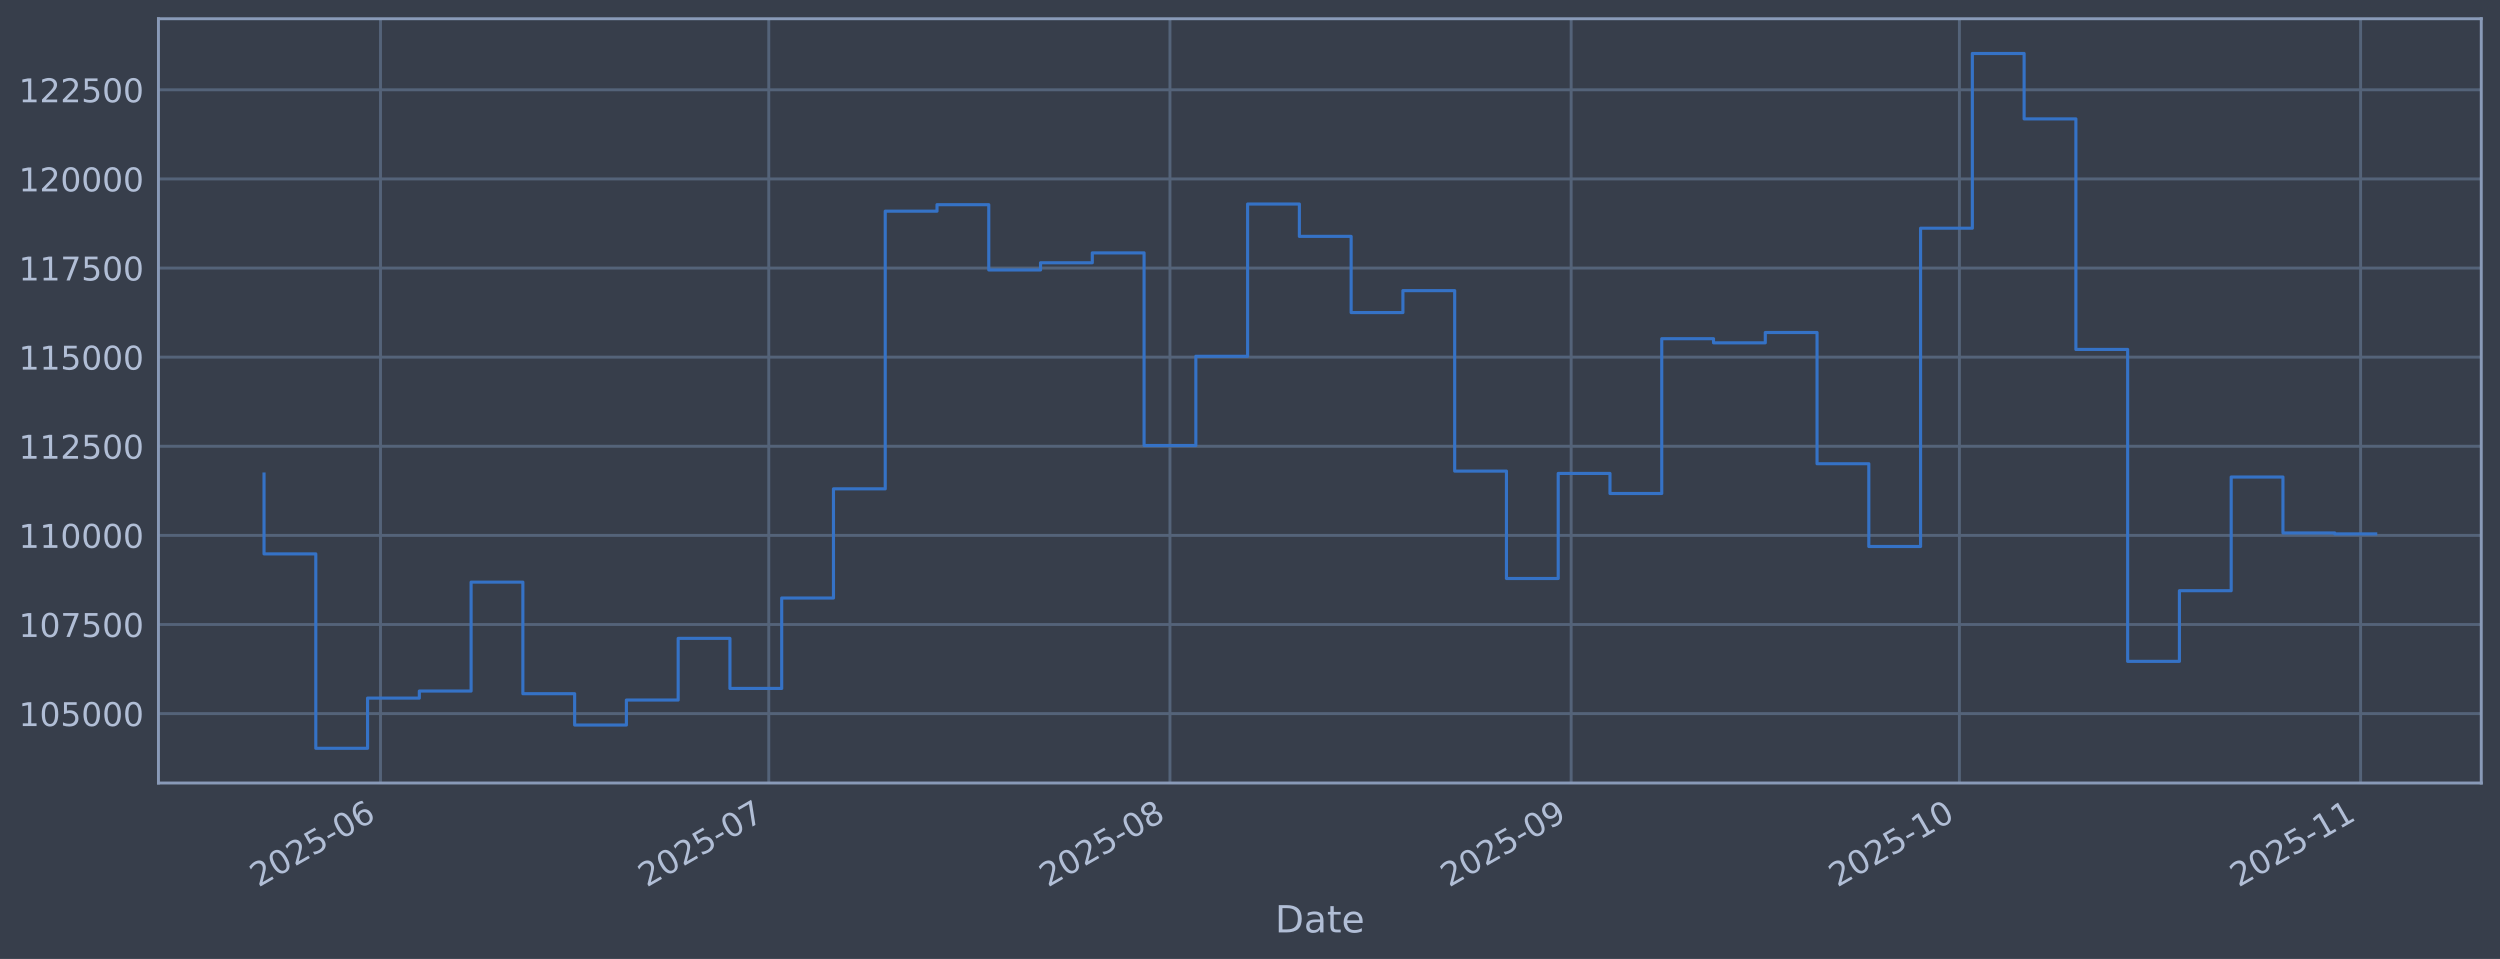
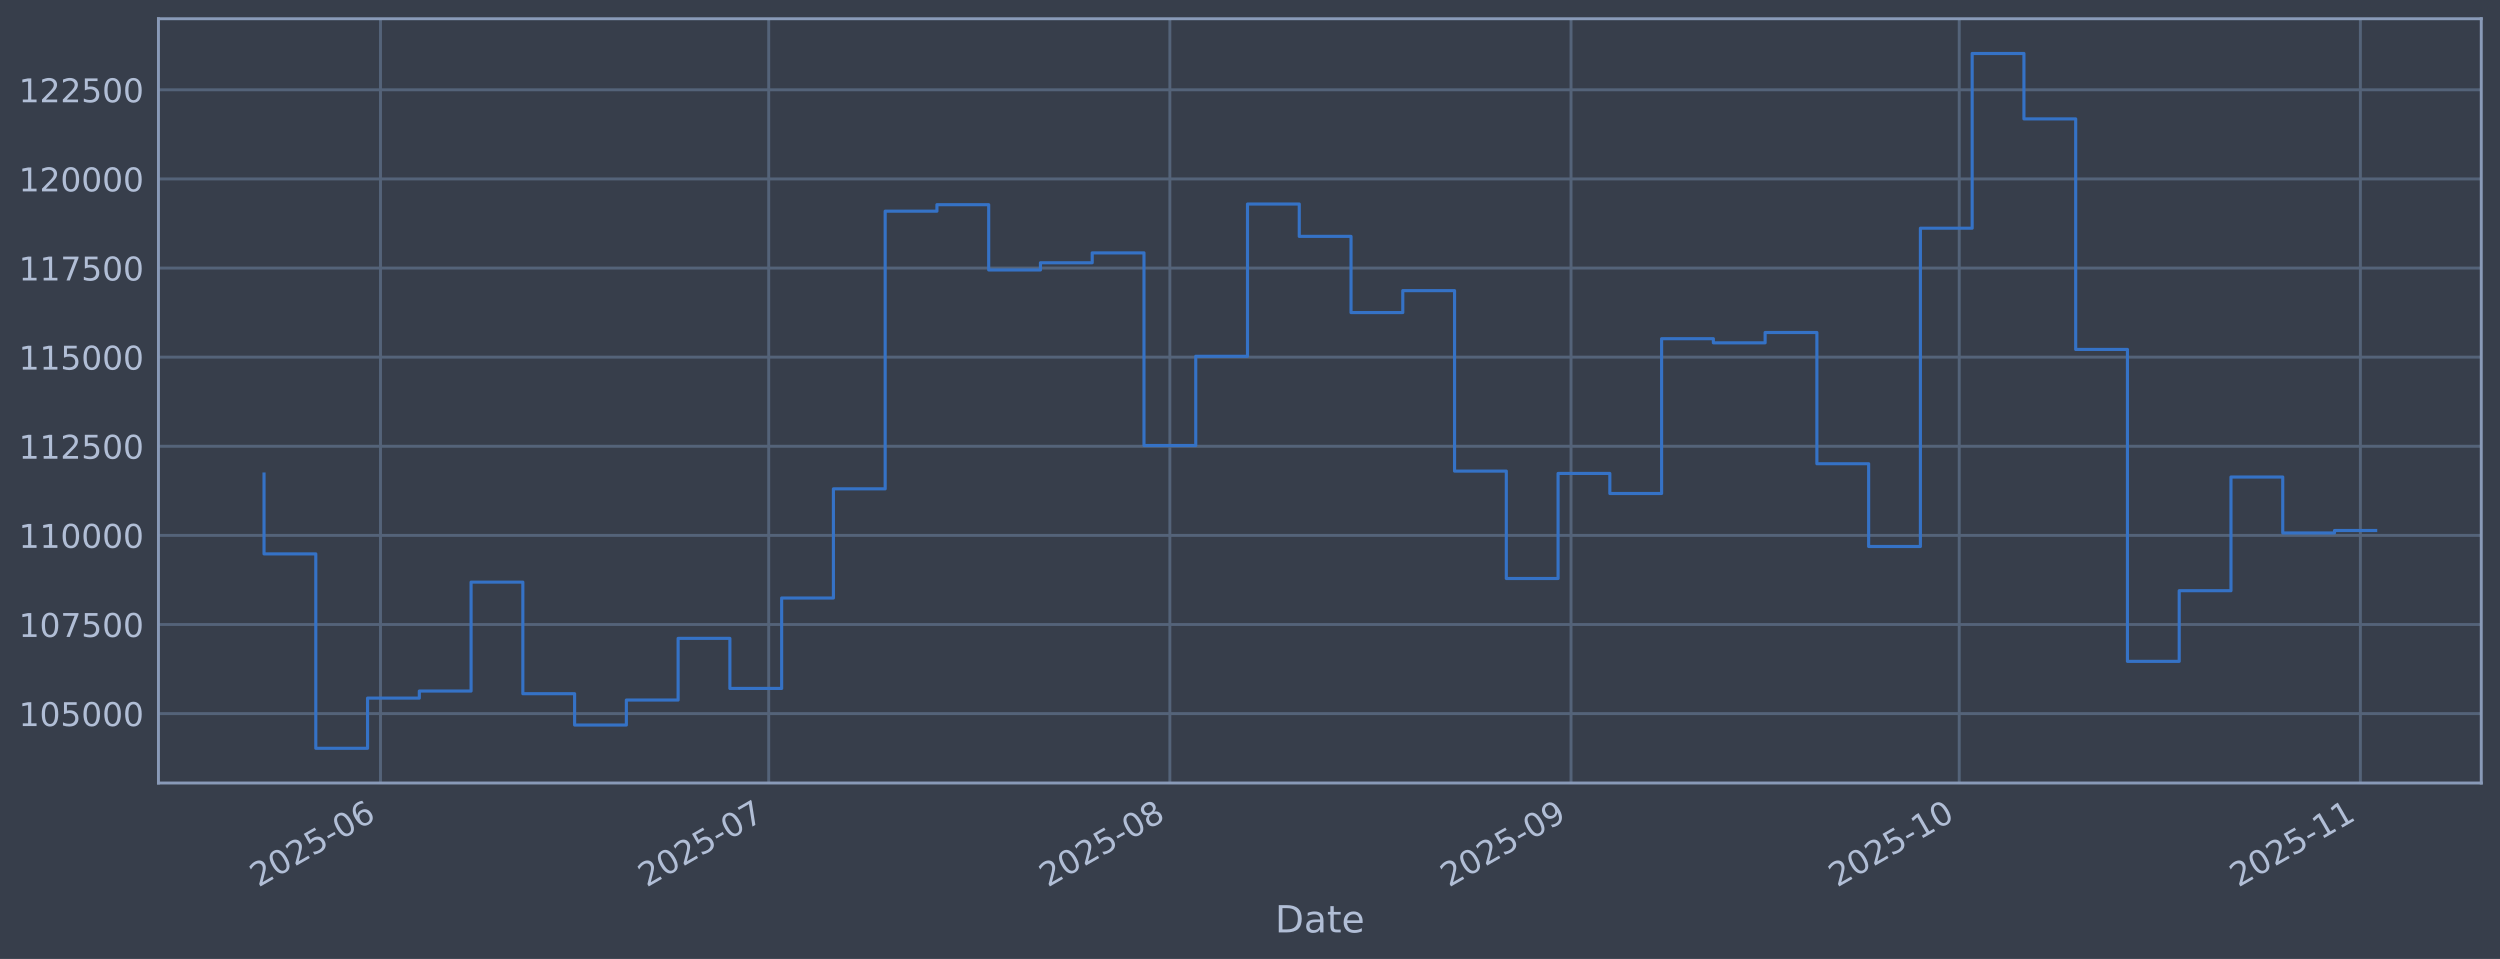
<svg xmlns="http://www.w3.org/2000/svg" xmlns:xlink="http://www.w3.org/1999/xlink" width="960.9pt" height="368.58pt" viewBox="0 0 960.9 368.58" version="1.1">
  <defs>
    <style type="text/css">*{stroke-linejoin: round; stroke-linecap: butt}</style>
  </defs>
  <g id="figure_1">
    <g id="patch_1">
      <path d="M 0 368.58  L 960.9 368.58  L 960.9 0  L 0 0  z " style="fill: #373e4b" />
    </g>
    <g id="axes_1">
      <g id="patch_2">
        <path d="M 60.901 300.96  L 953.701 300.96  L 953.701 7.2  L 60.901 7.2  z " style="fill: #373e4b" />
      </g>
      <g id="matplotlib.axis_1">
        <g id="xtick_1">
          <g id="line2d_1">
-             <path d="M 146.251 300.96  L 146.251 7.2  " clip-path="url(#pb0797b0e0f)" style="fill: none; stroke: #546379; stroke-width: 1.12; stroke-linecap: square" />
+             <path d="M 146.246 300.96  L 146.246 7.2  " clip-path="url(#p0cdb0304c5)" style="fill: none; stroke: #546379; stroke-width: 1.12; stroke-linecap: square" />
          </g>
          <g id="line2d_2" />
          <g id="text_1">
-             <g style="fill: #b1bed6" transform="translate(99.34787 341.1745) rotate(-30) scale(0.126 -0.126)">
+             <g style="fill: #b1bed6" transform="translate(99.34309 341.1745) rotate(-30) scale(0.126 -0.126)">
              <defs>
                <path id="DejaVuSans-32" d="M 1228 531  L 3431 531  L 3431 0  L 469 0  L 469 531  Q 828 903 1448 1529  Q 2069 2156 2228 2338  Q 2531 2678 2651 2914  Q 2772 3150 2772 3378  Q 2772 3750 2511 3984  Q 2250 4219 1831 4219  Q 1534 4219 1204 4116  Q 875 4013 500 3803  L 500 4441  Q 881 4594 1212 4672  Q 1544 4750 1819 4750  Q 2544 4750 2975 4387  Q 3406 4025 3406 3419  Q 3406 3131 3298 2873  Q 3191 2616 2906 2266  Q 2828 2175 2409 1742  Q 1991 1309 1228 531  z " transform="scale(0.015625)" />
                <path id="DejaVuSans-30" d="M 2034 4250  Q 1547 4250 1301 3770  Q 1056 3291 1056 2328  Q 1056 1369 1301 889  Q 1547 409 2034 409  Q 2525 409 2770 889  Q 3016 1369 3016 2328  Q 3016 3291 2770 3770  Q 2525 4250 2034 4250  z M 2034 4750  Q 2819 4750 3233 4129  Q 3647 3509 3647 2328  Q 3647 1150 3233 529  Q 2819 -91 2034 -91  Q 1250 -91 836 529  Q 422 1150 422 2328  Q 422 3509 836 4129  Q 1250 4750 2034 4750  z " transform="scale(0.015625)" />
                <path id="DejaVuSans-35" d="M 691 4666  L 3169 4666  L 3169 4134  L 1269 4134  L 1269 2991  Q 1406 3038 1543 3061  Q 1681 3084 1819 3084  Q 2600 3084 3056 2656  Q 3513 2228 3513 1497  Q 3513 744 3044 326  Q 2575 -91 1722 -91  Q 1428 -91 1123 -41  Q 819 9 494 109  L 494 744  Q 775 591 1075 516  Q 1375 441 1709 441  Q 2250 441 2565 725  Q 2881 1009 2881 1497  Q 2881 1984 2565 2268  Q 2250 2553 1709 2553  Q 1456 2553 1204 2497  Q 953 2441 691 2322  L 691 4666  z " transform="scale(0.015625)" />
                <path id="DejaVuSans-2d" d="M 313 2009  L 1997 2009  L 1997 1497  L 313 1497  L 313 2009  z " transform="scale(0.015625)" />
                <path id="DejaVuSans-36" d="M 2113 2584  Q 1688 2584 1439 2293  Q 1191 2003 1191 1497  Q 1191 994 1439 701  Q 1688 409 2113 409  Q 2538 409 2786 701  Q 3034 994 3034 1497  Q 3034 2003 2786 2293  Q 2538 2584 2113 2584  z M 3366 4563  L 3366 3988  Q 3128 4100 2886 4159  Q 2644 4219 2406 4219  Q 1781 4219 1451 3797  Q 1122 3375 1075 2522  Q 1259 2794 1537 2939  Q 1816 3084 2150 3084  Q 2853 3084 3261 2657  Q 3669 2231 3669 1497  Q 3669 778 3244 343  Q 2819 -91 2113 -91  Q 1303 -91 875 529  Q 447 1150 447 2328  Q 447 3434 972 4092  Q 1497 4750 2381 4750  Q 2619 4750 2861 4703  Q 3103 4656 3366 4563  z " transform="scale(0.015625)" />
              </defs>
              <use xlink:href="#DejaVuSans-32" />
              <use xlink:href="#DejaVuSans-30" transform="translate(63.62305 0)" />
              <use xlink:href="#DejaVuSans-32" transform="translate(127.2461 0)" />
              <use xlink:href="#DejaVuSans-35" transform="translate(190.8691 0)" />
              <use xlink:href="#DejaVuSans-2d" transform="translate(254.4922 0)" />
              <use xlink:href="#DejaVuSans-30" transform="translate(290.5762 0)" />
              <use xlink:href="#DejaVuSans-36" transform="translate(354.1992 0)" />
            </g>
          </g>
        </g>
        <g id="xtick_2">
          <g id="line2d_3">
-             <path d="M 295.481 300.96  L 295.481 7.2  " clip-path="url(#pb0797b0e0f)" style="fill: none; stroke: #546379; stroke-width: 1.12; stroke-linecap: square" />
+             <path d="M 295.46 300.96  L 295.46 7.2  " clip-path="url(#p0cdb0304c5)" style="fill: none; stroke: #546379; stroke-width: 1.12; stroke-linecap: square" />
          </g>
          <g id="line2d_4" />
          <g id="text_2">
-             <g style="fill: #b1bed6" transform="translate(248.5773 341.1745) rotate(-30) scale(0.126 -0.126)">
+             <g style="fill: #b1bed6" transform="translate(248.5566 341.1745) rotate(-30) scale(0.126 -0.126)">
              <defs>
                <path id="DejaVuSans-37" d="M 525 4666  L 3525 4666  L 3525 4397  L 1831 0  L 1172 0  L 2766 4134  L 525 4134  L 525 4666  z " transform="scale(0.015625)" />
              </defs>
              <use xlink:href="#DejaVuSans-32" />
              <use xlink:href="#DejaVuSans-30" transform="translate(63.62305 0)" />
              <use xlink:href="#DejaVuSans-32" transform="translate(127.2461 0)" />
              <use xlink:href="#DejaVuSans-35" transform="translate(190.8691 0)" />
              <use xlink:href="#DejaVuSans-2d" transform="translate(254.4922 0)" />
              <use xlink:href="#DejaVuSans-30" transform="translate(290.5762 0)" />
              <use xlink:href="#DejaVuSans-37" transform="translate(354.1992 0)" />
            </g>
          </g>
        </g>
        <g id="xtick_3">
          <g id="line2d_5">
-             <path d="M 449.684 300.96  L 449.684 7.2  " clip-path="url(#pb0797b0e0f)" style="fill: none; stroke: #546379; stroke-width: 1.12; stroke-linecap: square" />
+             <path d="M 449.647 300.96  L 449.647 7.2  " clip-path="url(#p0cdb0304c5)" style="fill: none; stroke: #546379; stroke-width: 1.12; stroke-linecap: square" />
          </g>
          <g id="line2d_6" />
          <g id="text_3">
-             <g style="fill: #b1bed6" transform="translate(402.781 341.1745) rotate(-30) scale(0.126 -0.126)">
+             <g style="fill: #b1bed6" transform="translate(402.7438 341.1745) rotate(-30) scale(0.126 -0.126)">
              <defs>
                <path id="DejaVuSans-38" d="M 2034 2216  Q 1584 2216 1326 1975  Q 1069 1734 1069 1313  Q 1069 891 1326 650  Q 1584 409 2034 409  Q 2484 409 2743 651  Q 3003 894 3003 1313  Q 3003 1734 2745 1975  Q 2488 2216 2034 2216  z M 1403 2484  Q 997 2584 770 2862  Q 544 3141 544 3541  Q 544 4100 942 4425  Q 1341 4750 2034 4750  Q 2731 4750 3128 4425  Q 3525 4100 3525 3541  Q 3525 3141 3298 2862  Q 3072 2584 2669 2484  Q 3125 2378 3379 2068  Q 3634 1759 3634 1313  Q 3634 634 3220 271  Q 2806 -91 2034 -91  Q 1263 -91 848 271  Q 434 634 434 1313  Q 434 1759 690 2068  Q 947 2378 1403 2484  z M 1172 3481  Q 1172 3119 1398 2916  Q 1625 2713 2034 2713  Q 2441 2713 2670 2916  Q 2900 3119 2900 3481  Q 2900 3844 2670 4047  Q 2441 4250 2034 4250  Q 1625 4250 1398 4047  Q 1172 3844 1172 3481  z " transform="scale(0.015625)" />
              </defs>
              <use xlink:href="#DejaVuSans-32" />
              <use xlink:href="#DejaVuSans-30" transform="translate(63.62305 0)" />
              <use xlink:href="#DejaVuSans-32" transform="translate(127.2461 0)" />
              <use xlink:href="#DejaVuSans-35" transform="translate(190.8691 0)" />
              <use xlink:href="#DejaVuSans-2d" transform="translate(254.4922 0)" />
              <use xlink:href="#DejaVuSans-30" transform="translate(290.5762 0)" />
              <use xlink:href="#DejaVuSans-38" transform="translate(354.1992 0)" />
            </g>
          </g>
        </g>
        <g id="xtick_4">
          <g id="line2d_7">
-             <path d="M 603.888 300.96  L 603.888 7.2  " clip-path="url(#pb0797b0e0f)" style="fill: none; stroke: #546379; stroke-width: 1.12; stroke-linecap: square" />
+             <path d="M 603.834 300.96  L 603.834 7.2  " clip-path="url(#p0cdb0304c5)" style="fill: none; stroke: #546379; stroke-width: 1.12; stroke-linecap: square" />
          </g>
          <g id="line2d_8" />
          <g id="text_4">
-             <g style="fill: #b1bed6" transform="translate(556.9847 341.1745) rotate(-30) scale(0.126 -0.126)">
+             <g style="fill: #b1bed6" transform="translate(556.9311 341.1745) rotate(-30) scale(0.126 -0.126)">
              <defs>
                <path id="DejaVuSans-39" d="M 703 97  L 703 672  Q 941 559 1184 500  Q 1428 441 1663 441  Q 2288 441 2617 861  Q 2947 1281 2994 2138  Q 2813 1869 2534 1725  Q 2256 1581 1919 1581  Q 1219 1581 811 2004  Q 403 2428 403 3163  Q 403 3881 828 4315  Q 1253 4750 1959 4750  Q 2769 4750 3195 4129  Q 3622 3509 3622 2328  Q 3622 1225 3098 567  Q 2575 -91 1691 -91  Q 1453 -91 1209 -44  Q 966 3 703 97  z M 1959 2075  Q 2384 2075 2632 2365  Q 2881 2656 2881 3163  Q 2881 3666 2632 3958  Q 2384 4250 1959 4250  Q 1534 4250 1286 3958  Q 1038 3666 1038 3163  Q 1038 2656 1286 2365  Q 1534 2075 1959 2075  z " transform="scale(0.015625)" />
              </defs>
              <use xlink:href="#DejaVuSans-32" />
              <use xlink:href="#DejaVuSans-30" transform="translate(63.62305 0)" />
              <use xlink:href="#DejaVuSans-32" transform="translate(127.2461 0)" />
              <use xlink:href="#DejaVuSans-35" transform="translate(190.8691 0)" />
              <use xlink:href="#DejaVuSans-2d" transform="translate(254.4922 0)" />
              <use xlink:href="#DejaVuSans-30" transform="translate(290.5762 0)" />
              <use xlink:href="#DejaVuSans-39" transform="translate(354.1992 0)" />
            </g>
          </g>
        </g>
        <g id="xtick_5">
          <g id="line2d_9">
-             <path d="M 753.117 300.96  L 753.117 7.2  " clip-path="url(#pb0797b0e0f)" style="fill: none; stroke: #546379; stroke-width: 1.12; stroke-linecap: square" />
+             <path d="M 753.048 300.96  L 753.048 7.2  " clip-path="url(#p0cdb0304c5)" style="fill: none; stroke: #546379; stroke-width: 1.12; stroke-linecap: square" />
          </g>
          <g id="line2d_10" />
          <g id="text_5">
-             <g style="fill: #b1bed6" transform="translate(706.2141 341.1745) rotate(-30) scale(0.126 -0.126)">
+             <g style="fill: #b1bed6" transform="translate(706.1445 341.1745) rotate(-30) scale(0.126 -0.126)">
              <defs>
                <path id="DejaVuSans-31" d="M 794 531  L 1825 531  L 1825 4091  L 703 3866  L 703 4441  L 1819 4666  L 2450 4666  L 2450 531  L 3481 531  L 3481 0  L 794 0  L 794 531  z " transform="scale(0.015625)" />
              </defs>
              <use xlink:href="#DejaVuSans-32" />
              <use xlink:href="#DejaVuSans-30" transform="translate(63.62305 0)" />
              <use xlink:href="#DejaVuSans-32" transform="translate(127.2461 0)" />
              <use xlink:href="#DejaVuSans-35" transform="translate(190.8691 0)" />
              <use xlink:href="#DejaVuSans-2d" transform="translate(254.4922 0)" />
              <use xlink:href="#DejaVuSans-31" transform="translate(290.5762 0)" />
              <use xlink:href="#DejaVuSans-30" transform="translate(354.1992 0)" />
            </g>
          </g>
        </g>
        <g id="xtick_6">
          <g id="line2d_11">
-             <path d="M 907.321 300.96  L 907.321 7.2  " clip-path="url(#pb0797b0e0f)" style="fill: none; stroke: #546379; stroke-width: 1.12; stroke-linecap: square" />
+             <path d="M 907.235 300.96  L 907.235 7.2  " clip-path="url(#p0cdb0304c5)" style="fill: none; stroke: #546379; stroke-width: 1.12; stroke-linecap: square" />
          </g>
          <g id="line2d_12" />
          <g id="text_6">
-             <g style="fill: #b1bed6" transform="translate(860.4179 341.1745) rotate(-30) scale(0.126 -0.126)">
+             <g style="fill: #b1bed6" transform="translate(860.3318 341.1745) rotate(-30) scale(0.126 -0.126)">
              <use xlink:href="#DejaVuSans-32" />
              <use xlink:href="#DejaVuSans-30" transform="translate(63.62305 0)" />
              <use xlink:href="#DejaVuSans-32" transform="translate(127.2461 0)" />
              <use xlink:href="#DejaVuSans-35" transform="translate(190.8691 0)" />
              <use xlink:href="#DejaVuSans-2d" transform="translate(254.4922 0)" />
              <use xlink:href="#DejaVuSans-31" transform="translate(290.5762 0)" />
              <use xlink:href="#DejaVuSans-31" transform="translate(354.1992 0)" />
            </g>
          </g>
        </g>
        <g id="text_7">
          <g style="fill: #b1bed6" transform="translate(490.0914 358.3856) scale(0.144 -0.144)">
            <defs>
              <path id="DejaVuSans-44" d="M 1259 4147  L 1259 519  L 2022 519  Q 2988 519 3436 956  Q 3884 1394 3884 2338  Q 3884 3275 3436 3711  Q 2988 4147 2022 4147  L 1259 4147  z M 628 4666  L 1925 4666  Q 3281 4666 3915 4102  Q 4550 3538 4550 2338  Q 4550 1131 3912 565  Q 3275 0 1925 0  L 628 0  L 628 4666  z " transform="scale(0.015625)" />
              <path id="DejaVuSans-61" d="M 2194 1759  Q 1497 1759 1228 1600  Q 959 1441 959 1056  Q 959 750 1161 570  Q 1363 391 1709 391  Q 2188 391 2477 730  Q 2766 1069 2766 1631  L 2766 1759  L 2194 1759  z M 3341 1997  L 3341 0  L 2766 0  L 2766 531  Q 2569 213 2275 61  Q 1981 -91 1556 -91  Q 1019 -91 701 211  Q 384 513 384 1019  Q 384 1609 779 1909  Q 1175 2209 1959 2209  L 2766 2209  L 2766 2266  Q 2766 2663 2505 2880  Q 2244 3097 1772 3097  Q 1472 3097 1187 3025  Q 903 2953 641 2809  L 641 3341  Q 956 3463 1253 3523  Q 1550 3584 1831 3584  Q 2591 3584 2966 3190  Q 3341 2797 3341 1997  z " transform="scale(0.015625)" />
              <path id="DejaVuSans-74" d="M 1172 4494  L 1172 3500  L 2356 3500  L 2356 3053  L 1172 3053  L 1172 1153  Q 1172 725 1289 603  Q 1406 481 1766 481  L 2356 481  L 2356 0  L 1766 0  Q 1100 0 847 248  Q 594 497 594 1153  L 594 3053  L 172 3053  L 172 3500  L 594 3500  L 594 4494  L 1172 4494  z " transform="scale(0.015625)" />
              <path id="DejaVuSans-65" d="M 3597 1894  L 3597 1613  L 953 1613  Q 991 1019 1311 708  Q 1631 397 2203 397  Q 2534 397 2845 478  Q 3156 559 3463 722  L 3463 178  Q 3153 47 2828 -22  Q 2503 -91 2169 -91  Q 1331 -91 842 396  Q 353 884 353 1716  Q 353 2575 817 3079  Q 1281 3584 2069 3584  Q 2775 3584 3186 3129  Q 3597 2675 3597 1894  z M 3022 2063  Q 3016 2534 2758 2815  Q 2500 3097 2075 3097  Q 1594 3097 1305 2825  Q 1016 2553 972 2059  L 3022 2063  z " transform="scale(0.015625)" />
            </defs>
            <use xlink:href="#DejaVuSans-44" />
            <use xlink:href="#DejaVuSans-61" transform="translate(77.00195 0)" />
            <use xlink:href="#DejaVuSans-74" transform="translate(138.2812 0)" />
            <use xlink:href="#DejaVuSans-65" transform="translate(177.4902 0)" />
          </g>
        </g>
      </g>
      <g id="matplotlib.axis_2">
        <g id="ytick_1">
          <g id="line2d_13">
-             <path d="M 60.901 274.286  L 953.701 274.286  " clip-path="url(#pb0797b0e0f)" style="fill: none; stroke: #546379; stroke-width: 1.12; stroke-linecap: square" />
+             <path d="M 60.901 274.286  L 953.701 274.286  " clip-path="url(#p0cdb0304c5)" style="fill: none; stroke: #546379; stroke-width: 1.12; stroke-linecap: square" />
          </g>
          <g id="line2d_14" />
          <g id="text_8">
            <g style="fill: #b1bed6" transform="translate(7.2 279.0725) scale(0.126 -0.126)">
              <use xlink:href="#DejaVuSans-31" />
              <use xlink:href="#DejaVuSans-30" transform="translate(63.62305 0)" />
              <use xlink:href="#DejaVuSans-35" transform="translate(127.2461 0)" />
              <use xlink:href="#DejaVuSans-30" transform="translate(190.8691 0)" />
              <use xlink:href="#DejaVuSans-30" transform="translate(254.4922 0)" />
              <use xlink:href="#DejaVuSans-30" transform="translate(318.1152 0)" />
            </g>
          </g>
        </g>
        <g id="ytick_2">
          <g id="line2d_15">
-             <path d="M 60.901 240.033  L 953.701 240.033  " clip-path="url(#pb0797b0e0f)" style="fill: none; stroke: #546379; stroke-width: 1.12; stroke-linecap: square" />
+             <path d="M 60.901 240.033  L 953.701 240.033  " clip-path="url(#p0cdb0304c5)" style="fill: none; stroke: #546379; stroke-width: 1.12; stroke-linecap: square" />
          </g>
          <g id="line2d_16" />
          <g id="text_9">
            <g style="fill: #b1bed6" transform="translate(7.2 244.8204) scale(0.126 -0.126)">
              <use xlink:href="#DejaVuSans-31" />
              <use xlink:href="#DejaVuSans-30" transform="translate(63.62305 0)" />
              <use xlink:href="#DejaVuSans-37" transform="translate(127.2461 0)" />
              <use xlink:href="#DejaVuSans-35" transform="translate(190.8691 0)" />
              <use xlink:href="#DejaVuSans-30" transform="translate(254.4922 0)" />
              <use xlink:href="#DejaVuSans-30" transform="translate(318.1152 0)" />
            </g>
          </g>
        </g>
        <g id="ytick_3">
          <g id="line2d_17">
-             <path d="M 60.901 205.781  L 953.701 205.781  " clip-path="url(#pb0797b0e0f)" style="fill: none; stroke: #546379; stroke-width: 1.12; stroke-linecap: square" />
+             <path d="M 60.901 205.781  L 953.701 205.781  " clip-path="url(#p0cdb0304c5)" style="fill: none; stroke: #546379; stroke-width: 1.12; stroke-linecap: square" />
          </g>
          <g id="line2d_18" />
          <g id="text_10">
            <g style="fill: #b1bed6" transform="translate(7.2 210.5682) scale(0.126 -0.126)">
              <use xlink:href="#DejaVuSans-31" />
              <use xlink:href="#DejaVuSans-31" transform="translate(63.62305 0)" />
              <use xlink:href="#DejaVuSans-30" transform="translate(127.2461 0)" />
              <use xlink:href="#DejaVuSans-30" transform="translate(190.8691 0)" />
              <use xlink:href="#DejaVuSans-30" transform="translate(254.4922 0)" />
              <use xlink:href="#DejaVuSans-30" transform="translate(318.1152 0)" />
            </g>
          </g>
        </g>
        <g id="ytick_4">
          <g id="line2d_19">
-             <path d="M 60.901 171.529  L 953.701 171.529  " clip-path="url(#pb0797b0e0f)" style="fill: none; stroke: #546379; stroke-width: 1.12; stroke-linecap: square" />
+             <path d="M 60.901 171.529  L 953.701 171.529  " clip-path="url(#p0cdb0304c5)" style="fill: none; stroke: #546379; stroke-width: 1.12; stroke-linecap: square" />
          </g>
          <g id="line2d_20" />
          <g id="text_11">
            <g style="fill: #b1bed6" transform="translate(7.2 176.316) scale(0.126 -0.126)">
              <use xlink:href="#DejaVuSans-31" />
              <use xlink:href="#DejaVuSans-31" transform="translate(63.62305 0)" />
              <use xlink:href="#DejaVuSans-32" transform="translate(127.2461 0)" />
              <use xlink:href="#DejaVuSans-35" transform="translate(190.8691 0)" />
              <use xlink:href="#DejaVuSans-30" transform="translate(254.4922 0)" />
              <use xlink:href="#DejaVuSans-30" transform="translate(318.1152 0)" />
            </g>
          </g>
        </g>
        <g id="ytick_5">
          <g id="line2d_21">
-             <path d="M 60.901 137.277  L 953.701 137.277  " clip-path="url(#pb0797b0e0f)" style="fill: none; stroke: #546379; stroke-width: 1.12; stroke-linecap: square" />
+             <path d="M 60.901 137.277  L 953.701 137.277  " clip-path="url(#p0cdb0304c5)" style="fill: none; stroke: #546379; stroke-width: 1.12; stroke-linecap: square" />
          </g>
          <g id="line2d_22" />
          <g id="text_12">
            <g style="fill: #b1bed6" transform="translate(7.2 142.0639) scale(0.126 -0.126)">
              <use xlink:href="#DejaVuSans-31" />
              <use xlink:href="#DejaVuSans-31" transform="translate(63.62305 0)" />
              <use xlink:href="#DejaVuSans-35" transform="translate(127.2461 0)" />
              <use xlink:href="#DejaVuSans-30" transform="translate(190.8691 0)" />
              <use xlink:href="#DejaVuSans-30" transform="translate(254.4922 0)" />
              <use xlink:href="#DejaVuSans-30" transform="translate(318.1152 0)" />
            </g>
          </g>
        </g>
        <g id="ytick_6">
          <g id="line2d_23">
-             <path d="M 60.901 103.025  L 953.701 103.025  " clip-path="url(#pb0797b0e0f)" style="fill: none; stroke: #546379; stroke-width: 1.12; stroke-linecap: square" />
+             <path d="M 60.901 103.025  L 953.701 103.025  " clip-path="url(#p0cdb0304c5)" style="fill: none; stroke: #546379; stroke-width: 1.12; stroke-linecap: square" />
          </g>
          <g id="line2d_24" />
          <g id="text_13">
            <g style="fill: #b1bed6" transform="translate(7.2 107.8117) scale(0.126 -0.126)">
              <use xlink:href="#DejaVuSans-31" />
              <use xlink:href="#DejaVuSans-31" transform="translate(63.62305 0)" />
              <use xlink:href="#DejaVuSans-37" transform="translate(127.2461 0)" />
              <use xlink:href="#DejaVuSans-35" transform="translate(190.8691 0)" />
              <use xlink:href="#DejaVuSans-30" transform="translate(254.4922 0)" />
              <use xlink:href="#DejaVuSans-30" transform="translate(318.1152 0)" />
            </g>
          </g>
        </g>
        <g id="ytick_7">
          <g id="line2d_25">
-             <path d="M 60.901 68.773  L 953.701 68.773  " clip-path="url(#pb0797b0e0f)" style="fill: none; stroke: #546379; stroke-width: 1.12; stroke-linecap: square" />
+             <path d="M 60.901 68.773  L 953.701 68.773  " clip-path="url(#p0cdb0304c5)" style="fill: none; stroke: #546379; stroke-width: 1.12; stroke-linecap: square" />
          </g>
          <g id="line2d_26" />
          <g id="text_14">
            <g style="fill: #b1bed6" transform="translate(7.2 73.55953) scale(0.126 -0.126)">
              <use xlink:href="#DejaVuSans-31" />
              <use xlink:href="#DejaVuSans-32" transform="translate(63.62305 0)" />
              <use xlink:href="#DejaVuSans-30" transform="translate(127.2461 0)" />
              <use xlink:href="#DejaVuSans-30" transform="translate(190.8691 0)" />
              <use xlink:href="#DejaVuSans-30" transform="translate(254.4922 0)" />
              <use xlink:href="#DejaVuSans-30" transform="translate(318.1152 0)" />
            </g>
          </g>
        </g>
        <g id="ytick_8">
          <g id="line2d_27">
-             <path d="M 60.901 34.52  L 953.701 34.52  " clip-path="url(#pb0797b0e0f)" style="fill: none; stroke: #546379; stroke-width: 1.12; stroke-linecap: square" />
+             <path d="M 60.901 34.52  L 953.701 34.52  " clip-path="url(#p0cdb0304c5)" style="fill: none; stroke: #546379; stroke-width: 1.12; stroke-linecap: square" />
          </g>
          <g id="line2d_28" />
          <g id="text_15">
            <g style="fill: #b1bed6" transform="translate(7.2 39.30736) scale(0.126 -0.126)">
              <use xlink:href="#DejaVuSans-31" />
              <use xlink:href="#DejaVuSans-32" transform="translate(63.62305 0)" />
              <use xlink:href="#DejaVuSans-32" transform="translate(127.2461 0)" />
              <use xlink:href="#DejaVuSans-35" transform="translate(190.8691 0)" />
              <use xlink:href="#DejaVuSans-30" transform="translate(254.4922 0)" />
              <use xlink:href="#DejaVuSans-30" transform="translate(318.1152 0)" />
            </g>
          </g>
        </g>
      </g>
      <g id="line2d_29">
-         <path d="M 101.482 182.186  L 101.482 212.888  L 121.38 212.888  L 121.38 287.607  L 141.277 287.607  L 141.277 268.333  L 161.174 268.333  L 161.174 265.613  L 181.071 265.613  L 181.071 223.75  L 200.969 223.75  L 200.969 266.631  L 220.866 266.631  L 220.866 278.665  L 240.763 278.665  L 240.763 269.075  L 260.66 269.075  L 260.66 245.372  L 280.558 245.372  L 280.558 264.615  L 300.455 264.615  L 300.455 229.852  L 320.352 229.852  L 320.352 187.898  L 340.249 187.898  L 340.249 81.166  L 360.147 81.166  L 360.147 78.68  L 380.044 78.68  L 380.044 103.754  L 399.941 103.754  L 399.941 100.992  L 419.838 100.992  L 419.838 97.194  L 439.736 97.194  L 439.736 171.232  L 459.633 171.232  L 459.633 136.942  L 479.53 136.942  L 479.53 78.426  L 499.427 78.426  L 499.427 90.86  L 519.325 90.86  L 519.325 120.135  L 539.222 120.135  L 539.222 111.698  L 559.119 111.698  L 559.119 181.072  L 579.016 181.072  L 579.016 222.348  L 598.914 222.348  L 598.914 181.975  L 618.811 181.975  L 618.811 189.676  L 638.708 189.676  L 638.708 130.184  L 658.605 130.184  L 658.605 131.764  L 678.503 131.764  L 678.503 127.804  L 698.4 127.804  L 698.4 178.239  L 718.297 178.239  L 718.297 210.044  L 738.194 210.044  L 738.194 87.711  L 758.092 87.711  L 758.092 20.553  L 777.989 20.553  L 777.989 45.695  L 797.886 45.695  L 797.886 134.311  L 817.783 134.311  L 817.783 254.199  L 837.681 254.199  L 837.681 227.044  L 857.578 227.044  L 857.578 183.344  L 877.475 183.344  L 877.475 204.842  L 897.372 204.842  L 897.372 205.211  L 913.119 205.211  " clip-path="url(#pb0797b0e0f)" style="fill: none; stroke: #3572c6; stroke-width: 1.2; stroke-linecap: square" />
+         <path d="M 101.482 182.186  L 101.482 212.888  L 121.377 212.888  L 121.377 287.607  L 141.273 287.607  L 141.273 268.333  L 161.168 268.333  L 161.168 265.613  L 181.063 265.613  L 181.063 223.75  L 200.958 223.75  L 200.958 266.631  L 220.853 266.631  L 220.853 278.665  L 240.748 278.665  L 240.748 269.075  L 260.643 269.075  L 260.643 245.372  L 280.538 245.372  L 280.538 264.615  L 300.434 264.615  L 300.434 229.852  L 320.329 229.852  L 320.329 187.898  L 340.224 187.898  L 340.224 81.166  L 360.119 81.166  L 360.119 78.68  L 380.014 78.68  L 380.014 103.754  L 399.909 103.754  L 399.909 100.992  L 419.804 100.992  L 419.804 97.194  L 439.7 97.194  L 439.7 171.232  L 459.595 171.232  L 459.595 136.942  L 479.49 136.942  L 479.49 78.426  L 499.385 78.426  L 499.385 90.86  L 519.28 90.86  L 519.28 120.135  L 539.175 120.135  L 539.175 111.698  L 559.07 111.698  L 559.07 181.072  L 578.965 181.072  L 578.965 222.348  L 598.861 222.348  L 598.861 181.975  L 618.756 181.975  L 618.756 189.676  L 638.651 189.676  L 638.651 130.184  L 658.546 130.184  L 658.546 131.764  L 678.441 131.764  L 678.441 127.804  L 698.336 127.804  L 698.336 178.239  L 718.231 178.239  L 718.231 210.044  L 738.126 210.044  L 738.126 87.711  L 758.022 87.711  L 758.022 20.553  L 777.917 20.553  L 777.917 45.695  L 797.812 45.695  L 797.812 134.311  L 817.707 134.311  L 817.707 254.199  L 837.602 254.199  L 837.602 227.044  L 857.497 227.044  L 857.497 183.344  L 877.392 183.344  L 877.392 204.842  L 897.287 204.842  L 897.287 203.911  L 913.119 203.911  " clip-path="url(#p0cdb0304c5)" style="fill: none; stroke: #3572c6; stroke-width: 1.2; stroke-linecap: square" />
      </g>
      <g id="patch_3">
        <path d="M 60.901 300.96  L 60.901 7.2  " style="fill: none; stroke: #899ab8; stroke-width: 1.12; stroke-linejoin: miter; stroke-linecap: square" />
      </g>
      <g id="patch_4">
        <path d="M 953.701 300.96  L 953.701 7.2  " style="fill: none; stroke: #899ab8; stroke-width: 1.12; stroke-linejoin: miter; stroke-linecap: square" />
      </g>
      <g id="patch_5">
        <path d="M 60.901 300.96  L 953.701 300.96  " style="fill: none; stroke: #899ab8; stroke-width: 1.12; stroke-linejoin: miter; stroke-linecap: square" />
      </g>
      <g id="patch_6">
        <path d="M 60.901 7.2  L 953.701 7.2  " style="fill: none; stroke: #899ab8; stroke-width: 1.12; stroke-linejoin: miter; stroke-linecap: square" />
      </g>
    </g>
  </g>
  <defs>
-     <clipPath id="pb0797b0e0f">
+     <clipPath id="p0cdb0304c5">
      <rect x="60.901" y="7.2" width="892.8" height="293.76" />
    </clipPath>
  </defs>
</svg>
